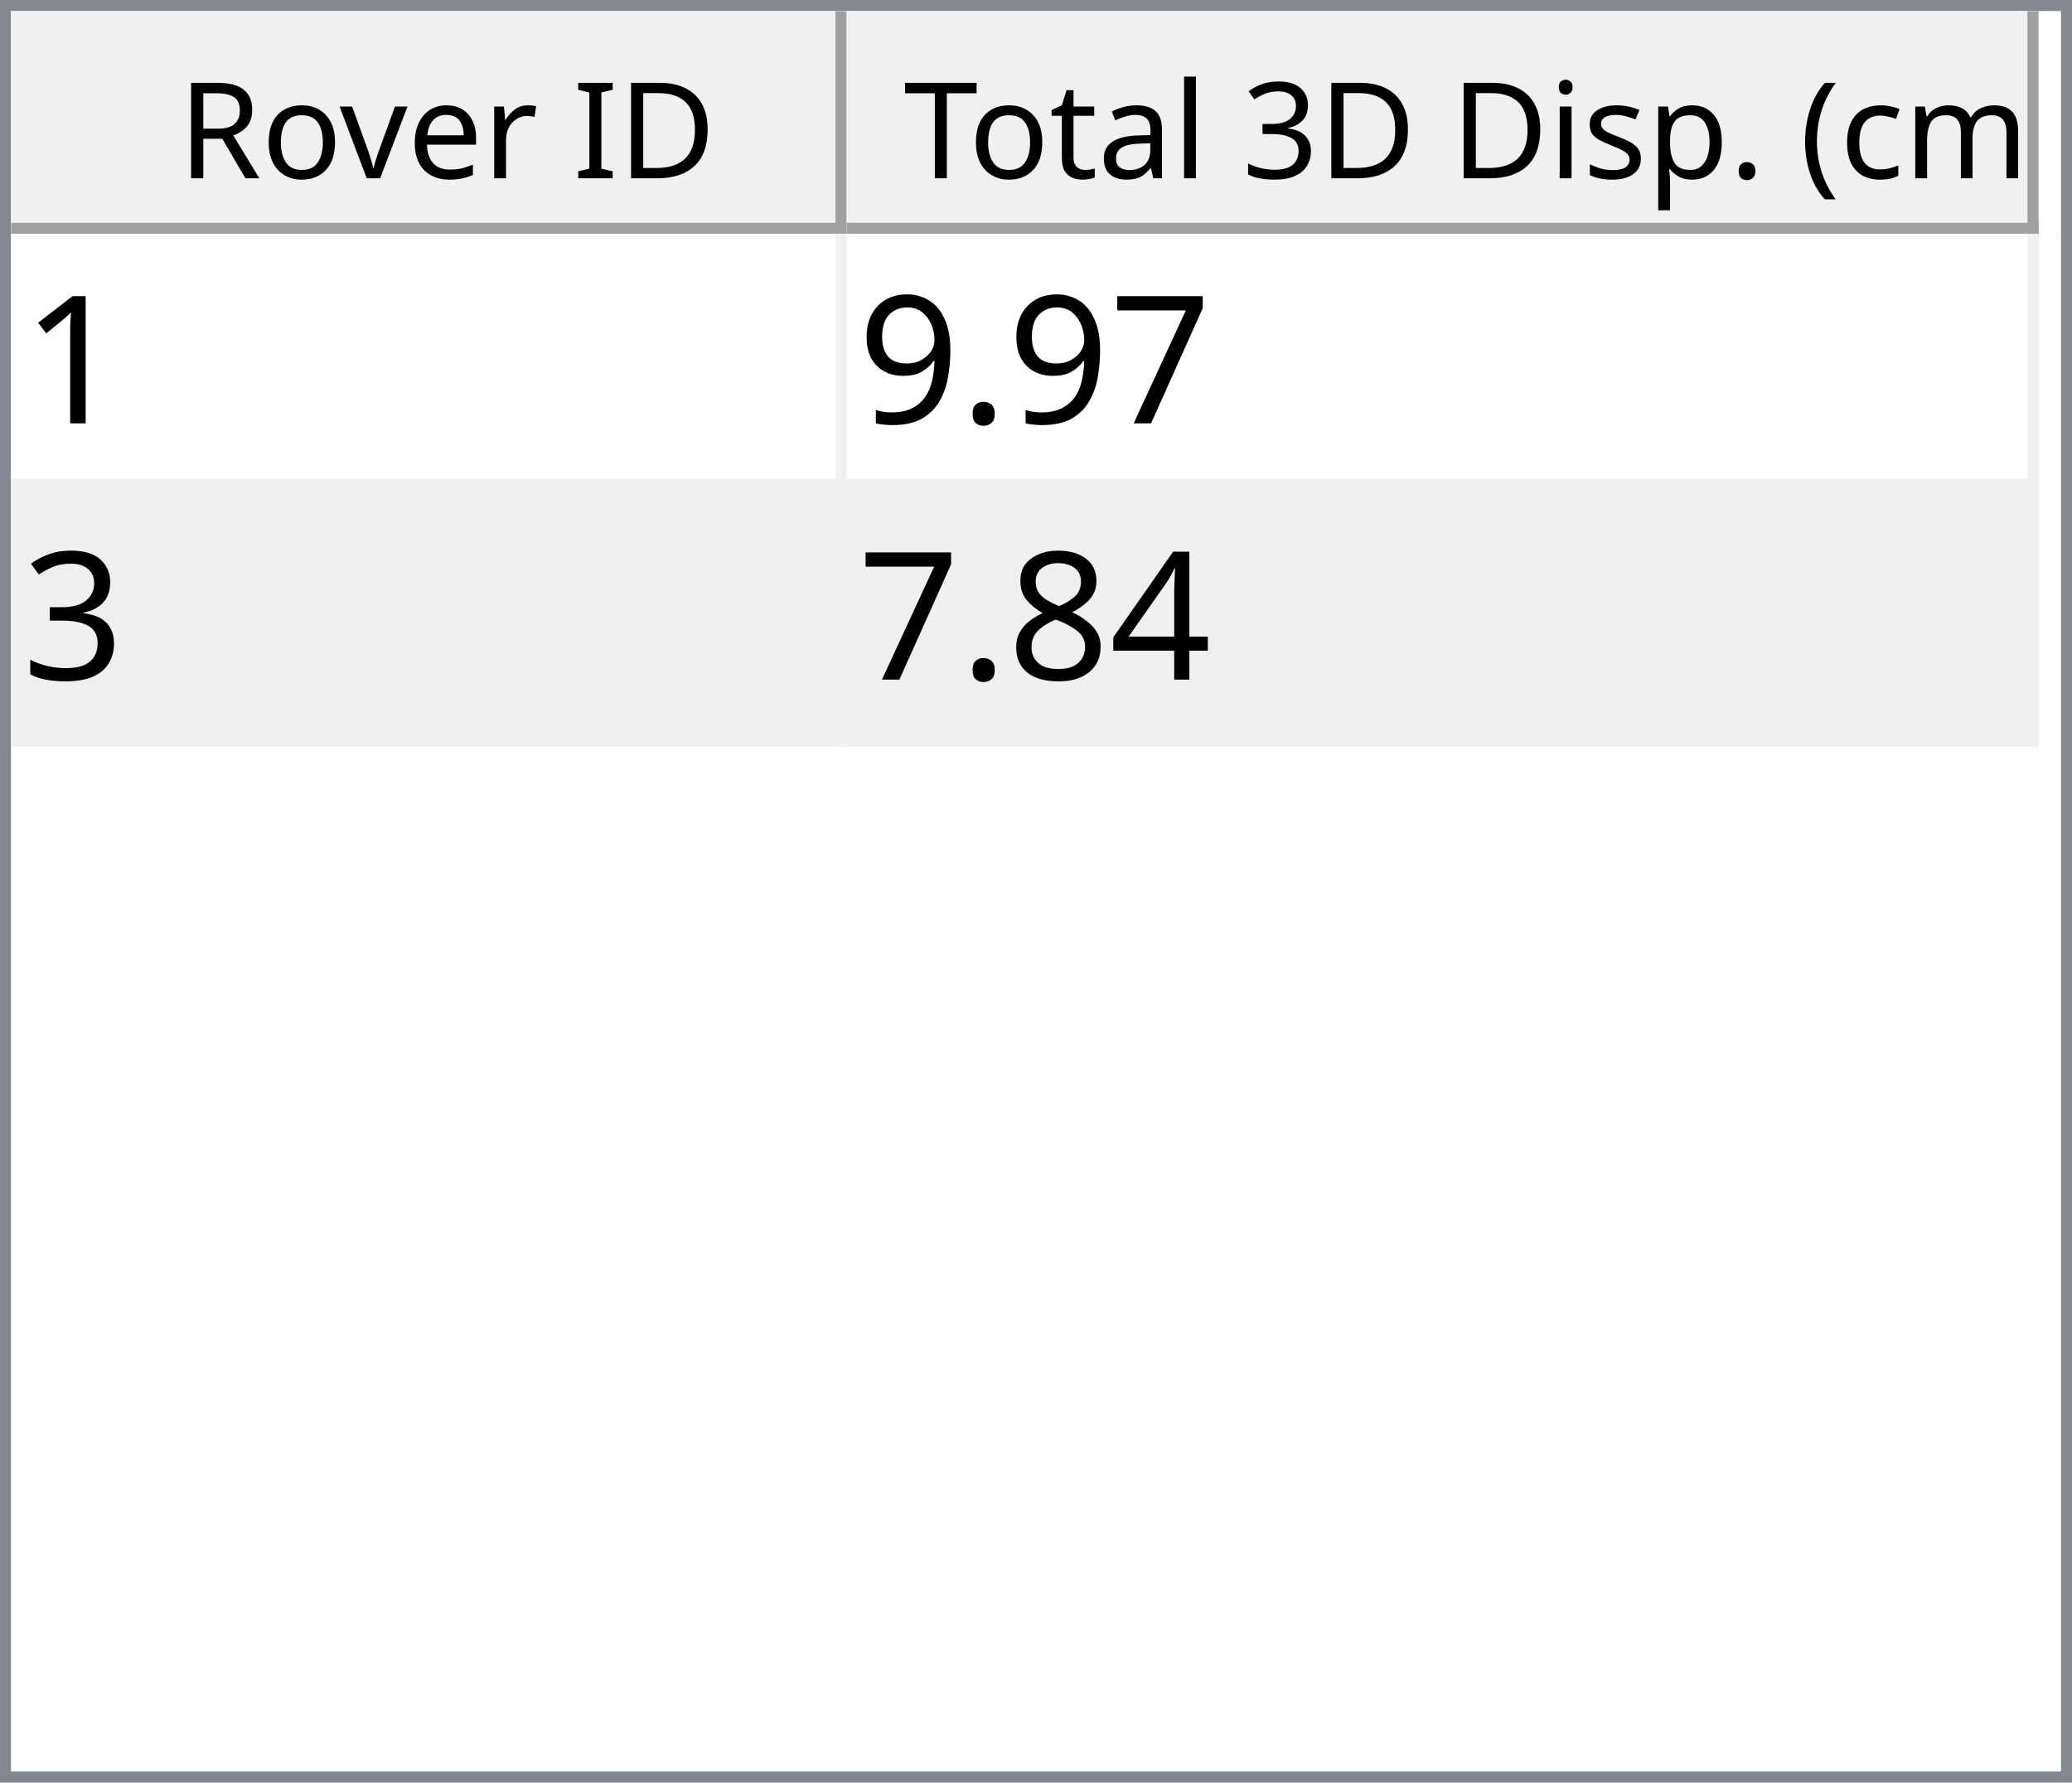
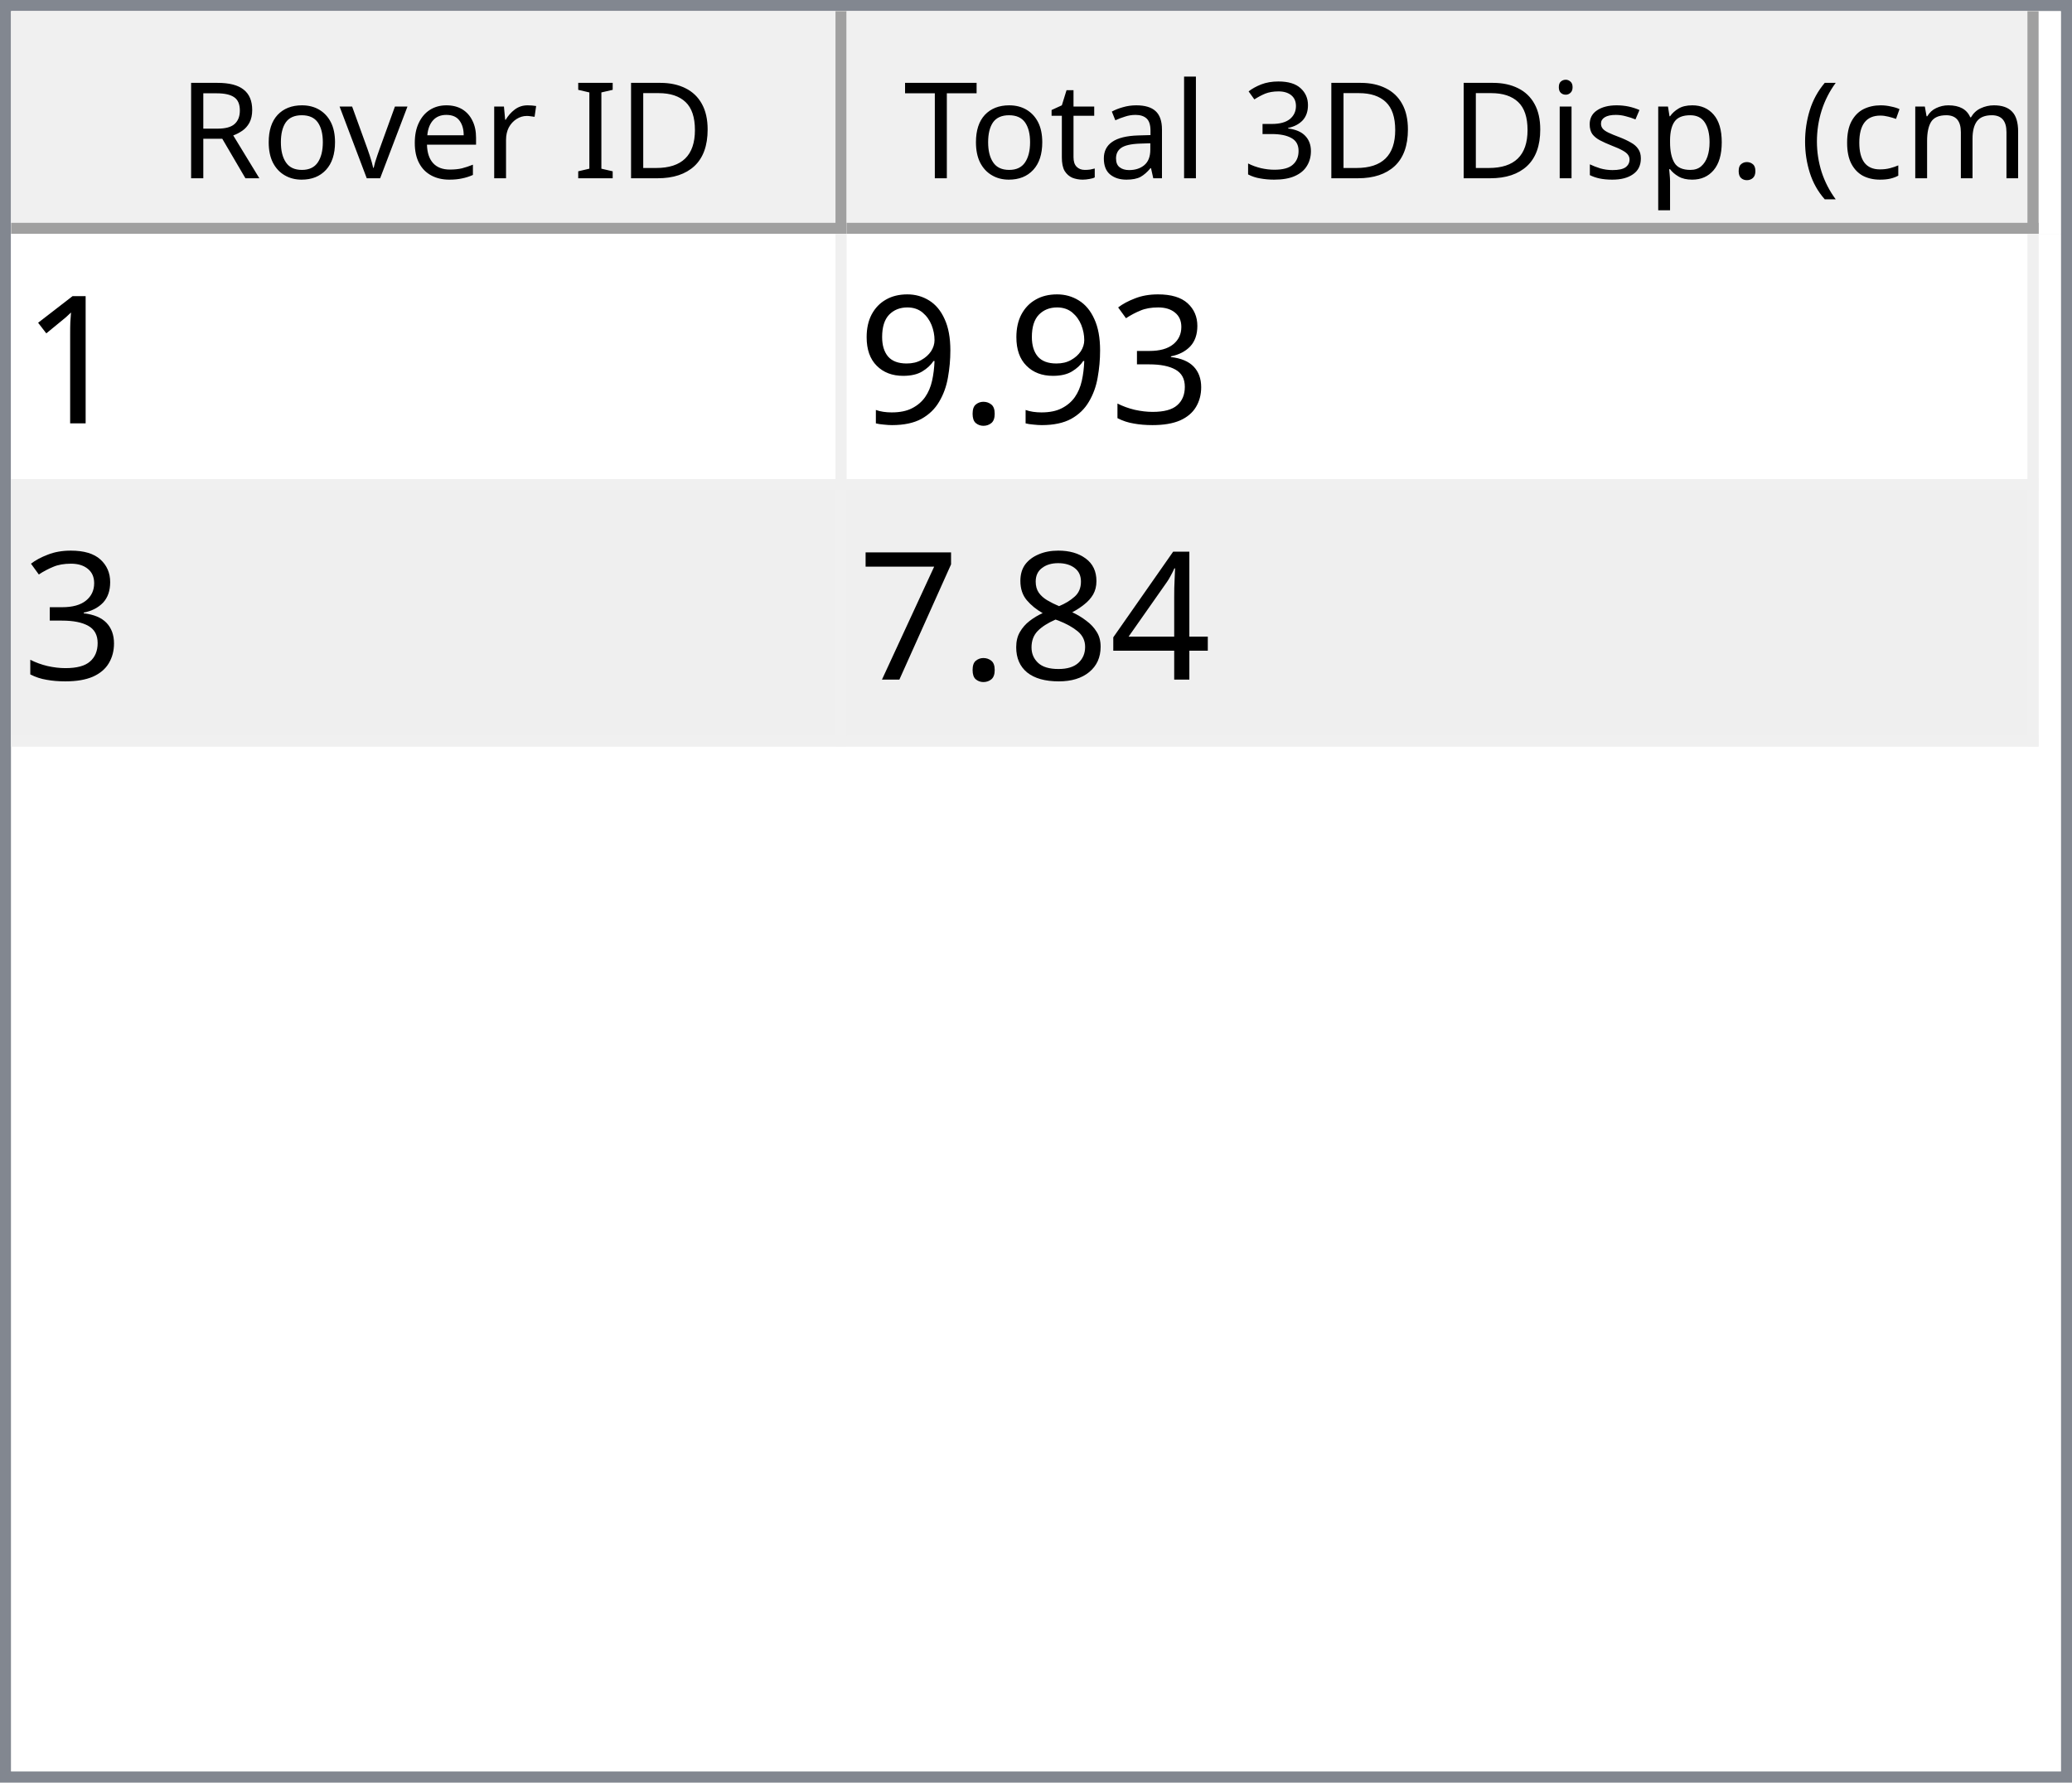
<svg xmlns="http://www.w3.org/2000/svg" style="fill-opacity:1; color-rendering:auto; color-interpolation:auto; text-rendering:auto; stroke:black; stroke-linecap:square; stroke-miterlimit:10; shape-rendering:auto; stroke-opacity:1; fill:black; stroke-dasharray:none; font-weight:normal; stroke-width:1; font-family:'Dialog'; font-style:normal; stroke-linejoin:miter; font-size:12px; stroke-dashoffset:0; image-rendering:auto;" width="186" height="160">
  <defs id="genericDefs" />
  <g>
    <defs id="defs1">
      <clipPath clipPathUnits="userSpaceOnUse" id="clipPath1">
        <path d="M0 0 L186 0 L186 160 L0 160 L0 0 Z" />
      </clipPath>
      <clipPath clipPathUnits="userSpaceOnUse" id="clipPath2">
        <path d="M0 0 L0 160 L186 160 L186 0 Z" />
      </clipPath>
      <clipPath clipPathUnits="userSpaceOnUse" id="clipPath3">
        <path d="M0 0 L0 20 L184 20 L184 0 Z" />
      </clipPath>
      <clipPath clipPathUnits="userSpaceOnUse" id="clipPath4">
        <path d="M0 0 L0 20 L75 20 L75 0 Z" />
      </clipPath>
      <clipPath clipPathUnits="userSpaceOnUse" id="clipPath5">
        <path d="M1 1 L1 19 L74 19 L74 1 Z" />
      </clipPath>
      <clipPath clipPathUnits="userSpaceOnUse" id="clipPath6">
        <path d="M0 0 L0 18 L73 18 L73 0 Z" />
      </clipPath>
      <clipPath clipPathUnits="userSpaceOnUse" id="clipPath7">
        <path d="M-0.5 -0.5 L-0.5 19.5 L74.5 19.5 L74.5 -0.5 Z" />
      </clipPath>
      <clipPath clipPathUnits="userSpaceOnUse" id="clipPath8">
        <path d="M0 0 L0 20 L107 20 L107 0 Z" />
      </clipPath>
      <clipPath clipPathUnits="userSpaceOnUse" id="clipPath9">
        <path d="M1 1 L1 19 L106 19 L106 1 Z" />
      </clipPath>
      <clipPath clipPathUnits="userSpaceOnUse" id="clipPath10">
        <path d="M0 0 L0 18 L105 18 L105 0 Z" />
      </clipPath>
      <clipPath clipPathUnits="userSpaceOnUse" id="clipPath11">
        <path d="M-0.5 -0.5 L-0.5 19.5 L106.5 19.5 L106.5 -0.5 Z" />
      </clipPath>
      <clipPath clipPathUnits="userSpaceOnUse" id="clipPath12">
        <path d="M0 0 L0 138 L184 138 L184 0 Z" />
      </clipPath>
      <clipPath clipPathUnits="userSpaceOnUse" id="clipPath13">
        <path d="M0 0 L0 46 L182 46 L182 0 Z" />
      </clipPath>
      <clipPath clipPathUnits="userSpaceOnUse" id="clipPath14">
        <path d="M-0.5 -0.5 L-0.5 45.5 L181.5 45.5 L181.5 -0.5 Z" />
      </clipPath>
      <clipPath clipPathUnits="userSpaceOnUse" id="clipPath15">
        <path d="M0 0 L0 22 L74 22 L74 0 Z" />
      </clipPath>
      <clipPath clipPathUnits="userSpaceOnUse" id="clipPath16">
        <path d="M0 0 L0 22 L106 22 L106 0 Z" />
      </clipPath>
      <font horiz-adv-x="64.551" id="font1">
        <font-face ascent="107.91" descent="25.098" units-per-em="100" style="font-style:normal; font-family:Segoe UI; font-weight:normal;" />
        <missing-glyph horiz-adv-x="64.551" d="M8.109 0 L8.109 68.266 L56.453 68.266 L56.453 0 L8.109 0 ZM15.328 7.234 L49.219 7.234 L49.219 61.031 L15.328 61.031 L15.328 7.234 Z" />
        <glyph unicode="D" horiz-adv-x="70.117" d="M9.188 0 L9.188 70.016 L28.516 70.016 Q65.531 70.016 65.531 35.891 Q65.531 19.672 55.25 9.836 Q44.969 0 27.734 0 L9.188 0 ZM17.391 62.594 L17.391 7.422 L27.828 7.422 Q41.609 7.422 49.273 14.797 Q56.938 22.172 56.938 35.688 Q56.938 62.594 28.328 62.594 L17.391 62.594 Z" />
        <glyph unicode="I" horiz-adv-x="26.611" d="M17.391 0 L9.188 0 L9.188 70.016 L17.391 70.016 L17.391 0 Z" />
        <glyph unicode=" " horiz-adv-x="27.393" d="" />
        <glyph unicode="r" horiz-adv-x="34.766" d="M34.188 41.891 Q32.078 43.5 28.125 43.5 Q23 43.5 19.555 38.672 Q16.109 33.844 16.109 25.484 L16.109 0 L8.109 0 L8.109 50 L16.109 50 L16.109 39.703 L16.312 39.703 Q18.016 44.969 21.531 47.922 Q25.047 50.875 29.391 50.875 Q32.516 50.875 34.188 50.203 L34.188 41.891 Z" />
        <glyph unicode="e" horiz-adv-x="52.295" d="M48.297 23 L12.984 23 Q13.188 14.656 17.484 10.109 Q21.781 5.562 29.297 5.562 Q37.75 5.562 44.828 11.141 L44.828 3.609 Q38.234 -1.172 27.391 -1.172 Q16.797 -1.172 10.742 5.641 Q4.688 12.453 4.688 24.812 Q4.688 36.469 11.305 43.82 Q17.922 51.172 27.734 51.172 Q37.547 51.172 42.922 44.828 Q48.297 38.484 48.297 27.203 L48.297 23 ZM40.094 29.781 Q40.047 36.719 36.75 40.578 Q33.453 44.438 27.594 44.438 Q21.922 44.438 17.969 40.383 Q14.016 36.328 13.094 29.781 L40.094 29.781 Z" />
        <glyph unicode="v" horiz-adv-x="47.9" d="M47.406 50 L27.484 0 L19.625 0 L0.688 50 L9.469 50 L22.172 13.672 Q23.578 9.672 23.922 6.688 L24.125 6.688 Q24.609 10.453 25.688 13.484 L38.969 50 L47.406 50 Z" />
        <glyph unicode="o" horiz-adv-x="58.594" d="M29 -1.172 Q17.922 -1.172 11.305 5.836 Q4.688 12.844 4.688 24.422 Q4.688 37.016 11.57 44.094 Q18.453 51.172 30.172 51.172 Q41.359 51.172 47.633 44.289 Q53.906 37.406 53.906 25.203 Q53.906 13.234 47.141 6.031 Q40.375 -1.172 29 -1.172 ZM29.594 44.438 Q21.875 44.438 17.383 39.188 Q12.891 33.938 12.891 24.703 Q12.891 15.828 17.43 10.695 Q21.969 5.562 29.594 5.562 Q37.359 5.562 41.531 10.594 Q45.703 15.625 45.703 24.906 Q45.703 34.281 41.531 39.359 Q37.359 44.438 29.594 44.438 Z" />
        <glyph unicode="R" horiz-adv-x="59.814" d="M59.375 0 L49.609 0 L37.891 19.625 Q36.281 22.359 34.766 24.289 Q33.25 26.219 31.664 27.438 Q30.078 28.656 28.25 29.219 Q26.422 29.781 24.125 29.781 L17.391 29.781 L17.391 0 L9.188 0 L9.188 70.016 L30.078 70.016 Q34.672 70.016 38.555 68.867 Q42.438 67.719 45.289 65.375 Q48.141 63.031 49.758 59.547 Q51.375 56.062 51.375 51.375 Q51.375 47.703 50.273 44.656 Q49.172 41.609 47.148 39.211 Q45.125 36.812 42.266 35.133 Q39.406 33.453 35.844 32.516 L35.844 32.328 Q37.594 31.547 38.891 30.547 Q40.188 29.547 41.359 28.18 Q42.531 26.812 43.68 25.078 Q44.828 23.344 46.234 21.047 L59.375 0 ZM17.391 62.594 L17.391 37.203 L28.516 37.203 Q31.594 37.203 34.203 38.133 Q36.812 39.062 38.719 40.797 Q40.625 42.531 41.703 45.047 Q42.781 47.562 42.781 50.688 Q42.781 56.297 39.141 59.445 Q35.5 62.594 28.609 62.594 L17.391 62.594 Z" />
        <glyph unicode=")" horiz-adv-x="30.176" d="M8.297 -15.922 L1.172 -15.922 Q16.406 2.344 16.406 26.812 Q16.406 51.469 1.078 70.016 L8.297 70.016 Q23.531 52.156 23.531 26.703 Q23.531 1.375 8.297 -15.922 Z" />
        <glyph unicode="m" horiz-adv-x="86.133" d="M79.109 0 L71.094 0 L71.094 28.719 Q71.094 37.016 68.531 40.727 Q65.969 44.438 59.906 44.438 Q54.781 44.438 51.195 39.75 Q47.609 35.062 47.609 28.516 L47.609 0 L39.594 0 L39.594 29.688 Q39.594 44.438 28.219 44.438 Q22.953 44.438 19.531 40.016 Q16.109 35.594 16.109 28.516 L16.109 0 L8.109 0 L8.109 50 L16.109 50 L16.109 42.094 L16.312 42.094 Q21.625 51.172 31.844 51.172 Q36.969 51.172 40.773 48.312 Q44.578 45.453 46 40.828 Q51.562 51.172 62.594 51.172 Q79.109 51.172 79.109 30.812 L79.109 0 Z" />
        <glyph unicode="c" horiz-adv-x="46.191" d="M42.188 2.297 Q36.422 -1.172 28.516 -1.172 Q17.828 -1.172 11.258 5.789 Q4.688 12.75 4.688 23.828 Q4.688 36.188 11.766 43.68 Q18.844 51.172 30.672 51.172 Q37.25 51.172 42.281 48.734 L42.281 40.531 Q36.719 44.438 30.375 44.438 Q22.703 44.438 17.797 38.945 Q12.891 33.453 12.891 24.516 Q12.891 15.719 17.508 10.641 Q22.125 5.562 29.891 5.562 Q36.422 5.562 42.188 9.906 L42.188 2.297 Z" />
        <glyph unicode="(" horiz-adv-x="30.176" d="M29.109 -15.922 L21.969 -15.922 Q6.844 1.375 6.844 26.703 Q6.844 52.156 21.969 70.016 L29.203 70.016 Q13.875 51.469 13.875 26.812 Q13.875 2.344 29.109 -15.922 Z" />
        <glyph unicode="." horiz-adv-x="21.68" d="M10.891 -1.078 Q8.641 -1.078 7.055 0.539 Q5.469 2.156 5.469 4.391 Q5.469 6.641 7.055 8.273 Q8.641 9.906 10.891 9.906 Q13.188 9.906 14.797 8.273 Q16.406 6.641 16.406 4.391 Q16.406 2.156 14.797 0.539 Q13.188 -1.078 10.891 -1.078 Z" />
        <glyph unicode="p" horiz-adv-x="58.789" d="M16.312 7.234 L16.109 7.234 L16.109 -23 L8.109 -23 L8.109 50 L16.109 50 L16.109 41.219 L16.312 41.219 Q22.219 51.172 33.594 51.172 Q43.266 51.172 48.688 44.461 Q54.109 37.75 54.109 26.469 Q54.109 13.922 48 6.375 Q41.891 -1.172 31.297 -1.172 Q21.578 -1.172 16.312 7.234 ZM16.109 27.391 L16.109 20.406 Q16.109 14.203 20.141 9.883 Q24.172 5.562 30.375 5.562 Q37.641 5.562 41.773 11.133 Q45.906 16.703 45.906 26.609 Q45.906 34.969 42.047 39.703 Q38.188 44.438 31.594 44.438 Q24.609 44.438 20.359 39.578 Q16.109 34.719 16.109 27.391 Z" />
        <glyph unicode="s" horiz-adv-x="42.432" d="M5.078 1.812 L5.078 10.406 Q11.625 5.562 19.484 5.562 Q30.031 5.562 30.031 12.594 Q30.031 14.594 29.125 15.992 Q28.219 17.391 26.68 18.461 Q25.141 19.531 23.07 20.383 Q21 21.234 18.609 22.172 Q15.281 23.484 12.766 24.828 Q10.25 26.172 8.57 27.859 Q6.891 29.547 6.031 31.695 Q5.172 33.844 5.172 36.719 Q5.172 40.234 6.789 42.945 Q8.406 45.656 11.086 47.484 Q13.766 49.312 17.211 50.242 Q20.656 51.172 24.312 51.172 Q30.812 51.172 35.938 48.922 L35.938 40.828 Q30.422 44.438 23.25 44.438 Q21 44.438 19.195 43.922 Q17.391 43.406 16.094 42.477 Q14.797 41.547 14.086 40.258 Q13.375 38.969 13.375 37.406 Q13.375 35.453 14.086 34.133 Q14.797 32.812 16.164 31.789 Q17.531 30.766 19.484 29.938 Q21.438 29.109 23.922 28.125 Q27.25 26.859 29.883 25.516 Q32.516 24.172 34.375 22.484 Q36.234 20.797 37.234 18.602 Q38.234 16.406 38.234 13.375 Q38.234 9.672 36.602 6.938 Q34.969 4.203 32.234 2.398 Q29.5 0.594 25.93 -0.289 Q22.359 -1.172 18.453 -1.172 Q10.75 -1.172 5.078 1.812 Z" />
        <glyph unicode="i" horiz-adv-x="24.219" d="M12.203 62.703 Q10.062 62.703 8.547 64.164 Q7.031 65.625 7.031 67.875 Q7.031 70.125 8.547 71.609 Q10.062 73.094 12.203 73.094 Q14.406 73.094 15.945 71.609 Q17.484 70.125 17.484 67.875 Q17.484 65.719 15.945 64.211 Q14.406 62.703 12.203 62.703 ZM16.109 0 L8.109 0 L8.109 50 L16.109 50 L16.109 0 Z" />
        <glyph unicode="3" horiz-adv-x="53.906" d="M46.531 19.828 Q46.531 15.094 44.75 11.211 Q42.969 7.328 39.719 4.57 Q36.469 1.812 31.93 0.297 Q27.391 -1.219 21.922 -1.219 Q11.922 -1.219 6 2.594 L6 11.188 Q13.094 5.609 22.219 5.609 Q25.875 5.609 28.828 6.539 Q31.781 7.469 33.906 9.227 Q36.031 10.984 37.18 13.477 Q38.328 15.969 38.328 19.094 Q38.328 32.812 18.797 32.812 L12.984 32.812 L12.984 39.594 L18.5 39.594 Q35.797 39.594 35.797 52.484 Q35.797 64.406 22.609 64.406 Q15.188 64.406 8.688 59.422 L8.688 67.188 Q15.375 71.188 24.609 71.188 Q29 71.188 32.57 69.969 Q36.141 68.75 38.68 66.555 Q41.219 64.359 42.609 61.281 Q44 58.203 44 54.5 Q44 40.672 30.031 36.719 L30.031 36.531 Q33.594 36.141 36.625 34.797 Q39.656 33.453 41.852 31.305 Q44.047 29.156 45.289 26.25 Q46.531 23.344 46.531 19.828 Z" />
        <glyph unicode="l" horiz-adv-x="24.219" d="M16.109 0 L8.109 0 L8.109 74.031 L16.109 74.031 L16.109 0 Z" />
        <glyph unicode="a" horiz-adv-x="50.879" d="M43.891 0 L35.891 0 L35.891 7.812 L35.688 7.812 Q30.469 -1.172 20.312 -1.172 Q12.844 -1.172 8.617 2.781 Q4.391 6.734 4.391 13.281 Q4.391 27.297 20.906 29.594 L35.891 31.688 Q35.891 44.438 25.594 44.438 Q16.547 44.438 9.281 38.281 L9.281 46.484 Q16.656 51.172 26.266 51.172 Q43.891 51.172 43.891 32.516 L43.891 0 ZM35.891 25.297 L23.828 23.641 Q18.266 22.859 15.43 20.875 Q12.594 18.891 12.594 13.875 Q12.594 10.203 15.211 7.883 Q17.828 5.562 22.172 5.562 Q28.125 5.562 32.008 9.742 Q35.891 13.922 35.891 20.312 L35.891 25.297 Z" />
        <glyph unicode="t" horiz-adv-x="33.887" d="M31.297 0.484 Q28.469 -1.078 23.828 -1.078 Q10.688 -1.078 10.688 13.578 L10.688 43.172 L2.094 43.172 L2.094 50 L10.688 50 L10.688 62.203 L18.703 64.797 L18.703 50 L31.297 50 L31.297 43.172 L18.703 43.172 L18.703 14.984 Q18.703 9.969 20.414 7.82 Q22.125 5.672 26.078 5.672 Q29.109 5.672 31.297 7.328 L31.297 0.484 Z" />
        <glyph unicode="T" horiz-adv-x="52.393" d="M50.594 62.594 L30.375 62.594 L30.375 0 L22.172 0 L22.172 62.594 L2 62.594 L2 70.016 L50.594 70.016 L50.594 62.594 Z" />
      </font>
      <font horiz-adv-x="75.0" id="font2">
        <font-face ascent="100.537" descent="21.973" units-per-em="100" style="font-style:normal; font-family:sans-serif; font-weight:normal;" />
        <missing-glyph horiz-adv-x="75.0" d="M12.5 0 L12.5 62.5 L62.5 62.5 L62.5 0 L12.5 0 ZM14.062 1.562 L60.938 1.562 L60.938 60.938 L14.062 60.938 L14.062 1.562 Z" />
        <glyph unicode="1" horiz-adv-x="55.615" d="M37.25 0 L28.469 0 L28.469 56 Q25.297 52.984 20.141 49.953 Q14.984 46.922 10.891 45.406 L10.891 53.906 Q18.266 57.375 23.781 62.305 Q29.297 67.234 31.594 71.875 L37.25 71.875 L37.25 0 Z" />
-         <glyph unicode="7" horiz-adv-x="55.615" d="M4.734 62.203 L4.734 70.656 L51.078 70.656 L51.078 63.812 Q44.234 56.547 37.523 44.484 Q30.812 32.422 27.156 19.672 Q24.516 10.688 23.781 0 L14.75 0 Q14.891 8.453 18.062 20.414 Q21.234 32.375 27.172 43.484 Q33.109 54.594 39.797 62.203 L4.734 62.203 Z" />
+         <glyph unicode="3" horiz-adv-x="55.615" d="M4.203 18.891 L12.984 20.062 Q14.5 12.594 18.141 9.297 Q21.781 6 27 6 Q33.203 6 37.477 10.297 Q41.75 14.594 41.75 20.953 Q41.75 27 37.797 30.93 Q33.844 34.859 27.734 34.859 Q25.25 34.859 21.531 33.891 L22.516 41.609 Q23.391 41.5 23.922 41.5 Q29.547 41.5 34.039 44.43 Q38.531 47.359 38.531 53.469 Q38.531 58.297 35.258 61.477 Q31.984 64.656 26.812 64.656 Q21.688 64.656 18.266 61.43 Q14.844 58.203 13.875 51.766 L5.078 53.328 Q6.688 62.156 12.398 67.016 Q18.109 71.875 26.609 71.875 Q32.469 71.875 37.398 69.359 Q42.328 66.844 44.945 62.5 Q47.562 58.156 47.562 53.266 Q47.562 48.641 45.07 44.828 Q42.578 41.016 37.703 38.766 Q44.047 37.312 47.562 32.695 Q51.078 28.078 51.078 21.141 Q51.078 11.766 44.242 5.25 Q37.406 -1.266 26.953 -1.266 Q17.531 -1.266 11.305 4.352 Q5.078 9.969 4.203 18.891 Z" />
        <glyph unicode="." horiz-adv-x="27.783" d="M9.078 0 L9.078 10.016 L19.094 10.016 L19.094 0 L9.078 0 Z" />
        <glyph unicode="9" horiz-adv-x="55.615" d="M5.469 16.547 L13.922 17.328 Q14.984 11.375 18.016 8.688 Q21.047 6 25.781 6 Q29.828 6 32.883 7.859 Q35.938 9.719 37.891 12.82 Q39.844 15.922 41.164 21.195 Q42.484 26.469 42.484 31.938 Q42.484 32.516 42.438 33.688 Q39.797 29.5 35.234 26.883 Q30.672 24.266 25.344 24.266 Q16.453 24.266 10.305 30.711 Q4.156 37.156 4.156 47.703 Q4.156 58.594 10.578 65.234 Q17 71.875 26.656 71.875 Q33.641 71.875 39.43 68.117 Q45.219 64.359 48.219 57.398 Q51.219 50.438 51.219 37.25 Q51.219 23.531 48.242 15.406 Q45.266 7.281 39.383 3.031 Q33.5 -1.219 25.594 -1.219 Q17.188 -1.219 11.867 3.445 Q6.547 8.109 5.469 16.547 ZM41.453 48.141 Q41.453 55.719 37.43 60.156 Q33.406 64.594 27.734 64.594 Q21.875 64.594 17.531 59.812 Q13.188 55.031 13.188 47.406 Q13.188 40.578 17.312 36.305 Q21.438 32.031 27.484 32.031 Q33.594 32.031 37.523 36.305 Q41.453 40.578 41.453 48.141 Z" />
-         <glyph unicode="3" horiz-adv-x="55.615" d="M4.203 18.891 L12.984 20.062 Q14.5 12.594 18.141 9.297 Q21.781 6 27 6 Q33.203 6 37.477 10.297 Q41.75 14.594 41.75 20.953 Q41.75 27 37.797 30.93 Q33.844 34.859 27.734 34.859 Q25.25 34.859 21.531 33.891 L22.516 41.609 Q23.391 41.5 23.922 41.5 Q29.547 41.5 34.039 44.43 Q38.531 47.359 38.531 53.469 Q38.531 58.297 35.258 61.477 Q31.984 64.656 26.812 64.656 Q21.688 64.656 18.266 61.43 Q14.844 58.203 13.875 51.766 L5.078 53.328 Q6.688 62.156 12.398 67.016 Q18.109 71.875 26.609 71.875 Q32.469 71.875 37.398 69.359 Q42.328 66.844 44.945 62.5 Q47.562 58.156 47.562 53.266 Q47.562 48.641 45.07 44.828 Q42.578 41.016 37.703 38.766 Q44.047 37.312 47.562 32.695 Q51.078 28.078 51.078 21.141 Q51.078 11.766 44.242 5.25 Q37.406 -1.266 26.953 -1.266 Q17.531 -1.266 11.305 4.352 Q5.078 9.969 4.203 18.891 Z" />
        <glyph unicode="4" horiz-adv-x="55.615" d="M32.328 0 L32.328 17.141 L1.266 17.141 L1.266 25.203 L33.938 71.578 L41.109 71.578 L41.109 25.203 L50.781 25.203 L50.781 17.141 L41.109 17.141 L41.109 0 L32.328 0 ZM32.328 25.203 L32.328 57.469 L9.906 25.203 L32.328 25.203 Z" />
        <glyph unicode="8" horiz-adv-x="55.615" d="M17.672 38.812 Q12.203 40.828 9.57 44.539 Q6.938 48.25 6.938 53.422 Q6.938 61.234 12.555 66.555 Q18.172 71.875 27.484 71.875 Q36.859 71.875 42.578 66.43 Q48.297 60.984 48.297 53.172 Q48.297 48.188 45.68 44.508 Q43.062 40.828 37.75 38.812 Q44.344 36.672 47.781 31.883 Q51.219 27.094 51.219 20.453 Q51.219 11.281 44.727 5.031 Q38.234 -1.219 27.641 -1.219 Q17.047 -1.219 10.547 5.055 Q4.047 11.328 4.047 20.703 Q4.047 27.688 7.594 32.398 Q11.141 37.109 17.672 38.812 ZM15.922 53.719 Q15.922 48.641 19.195 45.414 Q22.469 42.188 27.688 42.188 Q32.766 42.188 36.016 45.383 Q39.266 48.578 39.266 53.219 Q39.266 58.062 35.914 61.359 Q32.562 64.656 27.594 64.656 Q22.562 64.656 19.242 61.43 Q15.922 58.203 15.922 53.719 ZM13.094 20.656 Q13.094 16.891 14.875 13.375 Q16.656 9.859 20.172 7.93 Q23.688 6 27.734 6 Q34.031 6 38.133 10.055 Q42.234 14.109 42.234 20.359 Q42.234 26.703 38.016 30.859 Q33.797 35.016 27.438 35.016 Q21.234 35.016 17.164 30.914 Q13.094 26.812 13.094 20.656 Z" />
+         <glyph unicode="7" horiz-adv-x="55.615" d="M4.734 62.203 L4.734 70.656 L51.078 70.656 L51.078 63.812 Q44.234 56.547 37.523 44.484 Q30.812 32.422 27.156 19.672 Q24.516 10.688 23.781 0 L14.75 0 Q14.891 8.453 18.062 20.414 Q21.234 32.375 27.172 43.484 Q33.109 54.594 39.797 62.203 L4.734 62.203 Z" />
      </font>
    </defs>
    <g style="fill:white; stroke:white;">
      <rect x="0" y="0" width="186" style="clip-path:url(#clipPath1); stroke:none;" height="160" />
    </g>
    <g style="fill:white; text-rendering:optimizeSpeed; color-rendering:optimizeSpeed; image-rendering:optimizeSpeed; shape-rendering:crispEdges; stroke:white; color-interpolation:sRGB;">
      <rect x="0" width="186" height="160" y="0" style="stroke:none;" />
      <path style="stroke:none;" d="M0 160 L186 160 L186 0 L0 0 Z" />
    </g>
    <g style="fill:rgb(240,240,240); font-family:'Segoe UI'; stroke:rgb(240,240,240);">
      <rect x="0" y="0" width="186" style="clip-path:url(#clipPath2); stroke:none;" height="160" />
    </g>
    <g style="fill:rgb(130,135,144); font-family:'Segoe UI'; stroke:rgb(130,135,144);">
      <path d="M0 0 L186 0 L186 160 L0 160 L0 0 ZM1 1 L185 1 L185 159 L1 159 L1 1 Z" style="fill-rule:evenodd; clip-path:url(#clipPath2); stroke:none;" />
    </g>
    <g style="fill:white; font-family:'Segoe UI'; stroke:white;" transform="translate(1,1)">
      <rect x="0" y="0" width="184" style="clip-path:url(#clipPath3); stroke:none;" height="20" />
    </g>
    <g style="fill:rgb(240,240,240); font-family:'Segoe UI'; stroke:rgb(240,240,240);" transform="translate(1,1)">
      <rect x="0" y="0" width="75" style="clip-path:url(#clipPath4); stroke:none;" height="20" />
    </g>
    <g style="font-family:'Segoe UI';" transform="translate(2,2)">
      <text x="14" xml:space="preserve" y="14" style="clip-path:url(#clipPath6); stroke:none;">Rover ID</text>
    </g>
    <g style="fill:rgb(160,160,160); font-family:'Segoe UI'; stroke:rgb(160,160,160); stroke-linejoin:bevel;" transform="translate(1.5,1.5)">
      <line x1="74" x2="74" y1="0" style="fill:none; clip-path:url(#clipPath7);" y2="19" />
    </g>
    <g style="fill:rgb(160,160,160); font-family:'Segoe UI'; stroke:rgb(160,160,160); stroke-linejoin:bevel;" transform="matrix(1,0,0,1,1,1) translate(0.5,0.5)">
      <line x1="0" x2="74" y1="19" style="fill:none; clip-path:url(#clipPath7);" y2="19" />
    </g>
    <g style="fill:rgb(240,240,240); font-family:'Segoe UI'; stroke:rgb(240,240,240);" transform="translate(76,1)">
      <rect x="0" y="0" width="107" style="clip-path:url(#clipPath8); stroke:none;" height="20" />
    </g>
    <g style="font-family:'Segoe UI';" transform="translate(77,2)">
      <text x="1" xml:space="preserve" y="14" style="clip-path:url(#clipPath10); stroke:none;"> Total 3D Disp. (cm)</text>
    </g>
    <g style="fill:rgb(160,160,160); font-family:'Segoe UI'; stroke:rgb(160,160,160); stroke-linejoin:bevel;" transform="translate(76.5,1.5)">
      <line x1="106" x2="106" y1="0" style="fill:none; clip-path:url(#clipPath11);" y2="19" />
    </g>
    <g style="fill:rgb(160,160,160); font-family:'Segoe UI'; stroke:rgb(160,160,160); stroke-linejoin:bevel;" transform="matrix(1,0,0,1,76,1) translate(0.5,0.5)">
      <line x1="0" x2="106" y1="19" style="fill:none; clip-path:url(#clipPath11);" y2="19" />
    </g>
    <g style="fill:white; font-family:'Segoe UI'; stroke:white;" transform="translate(1,21)">
      <rect x="0" y="0" width="184" style="clip-path:url(#clipPath12); stroke:none;" height="138" />
    </g>
    <g style="fill:rgb(240,240,240); font-size:16px; font-family:sans-serif; stroke:rgb(240,240,240);" transform="translate(1,21)">
      <rect x="0" y="0" width="182" style="clip-path:url(#clipPath13); stroke:none;" height="46" />
      <line transform="translate(0.5,0.5)" x1="0" x2="181" y1="22" style="clip-path:url(#clipPath14); fill:none; stroke-linejoin:bevel;" y2="22" />
    </g>
    <g transform="matrix(1,0,0,1,1,21) translate(0.5,0.5)" style="fill:rgb(240,240,240); font-size:16px; font-family:sans-serif; stroke:rgb(240,240,240); stroke-linejoin:bevel;">
      <line x1="0" x2="181" y1="45" style="fill:none; clip-path:url(#clipPath14);" y2="45" />
    </g>
    <g transform="matrix(1,0,0,1,1,21) translate(0.5,0.5)" style="fill:rgb(240,240,240); font-size:16px; font-family:sans-serif; stroke:rgb(240,240,240); stroke-linejoin:bevel;">
      <line x1="74" x2="74" y1="0" style="fill:none; clip-path:url(#clipPath14);" y2="45" />
    </g>
    <g transform="matrix(1,0,0,1,1,21) translate(0.5,0.5)" style="fill:rgb(240,240,240); font-size:16px; font-family:sans-serif; stroke:rgb(240,240,240); stroke-linejoin:bevel;">
      <line x1="181" x2="181" y1="0" style="fill:none; clip-path:url(#clipPath14);" y2="45" />
    </g>
    <g style="fill:white; font-size:16px; font-family:sans-serif; stroke:white;" transform="matrix(1,0,0,1,1,21)">
      <rect x="0" y="0" width="74" style="clip-path:url(#clipPath15); stroke:none;" height="22" />
      <text x="1" y="17" style="fill:black; clip-path:url(#clipPath15); stroke:none;" xml:space="preserve">1</text>
    </g>
    <g style="fill:white; font-size:16px; font-family:sans-serif; stroke:white;" transform="matrix(1,0,0,1,1,21) translate(75,0)">
      <rect x="0" y="0" width="106" style="clip-path:url(#clipPath16); stroke:none;" height="22" />
-       <text x="1" y="17" style="fill:black; clip-path:url(#clipPath16); stroke:none;" xml:space="preserve">9.97</text>
+       <text x="1" y="17" style="fill:black; clip-path:url(#clipPath16); stroke:none;" xml:space="preserve">9.93</text>
    </g>
    <g style="fill:rgb(239,239,239); font-size:16px; font-family:sans-serif; stroke:rgb(239,239,239);" transform="matrix(1,0,0,1,1,21) translate(0,23)">
      <rect x="0" y="0" width="74" style="clip-path:url(#clipPath15); stroke:none;" height="22" />
      <text x="1" y="17" style="fill:black; clip-path:url(#clipPath15); stroke:none;" xml:space="preserve">3</text>
    </g>
    <g style="fill:rgb(239,239,239); font-size:16px; font-family:sans-serif; stroke:rgb(239,239,239);" transform="matrix(1,0,0,1,1,21) translate(75,23)">
      <rect x="0" y="0" width="106" style="clip-path:url(#clipPath16); stroke:none;" height="22" />
      <text x="1" y="17" style="fill:black; clip-path:url(#clipPath16); stroke:none;" xml:space="preserve">7.84</text>
    </g>
  </g>
</svg>
